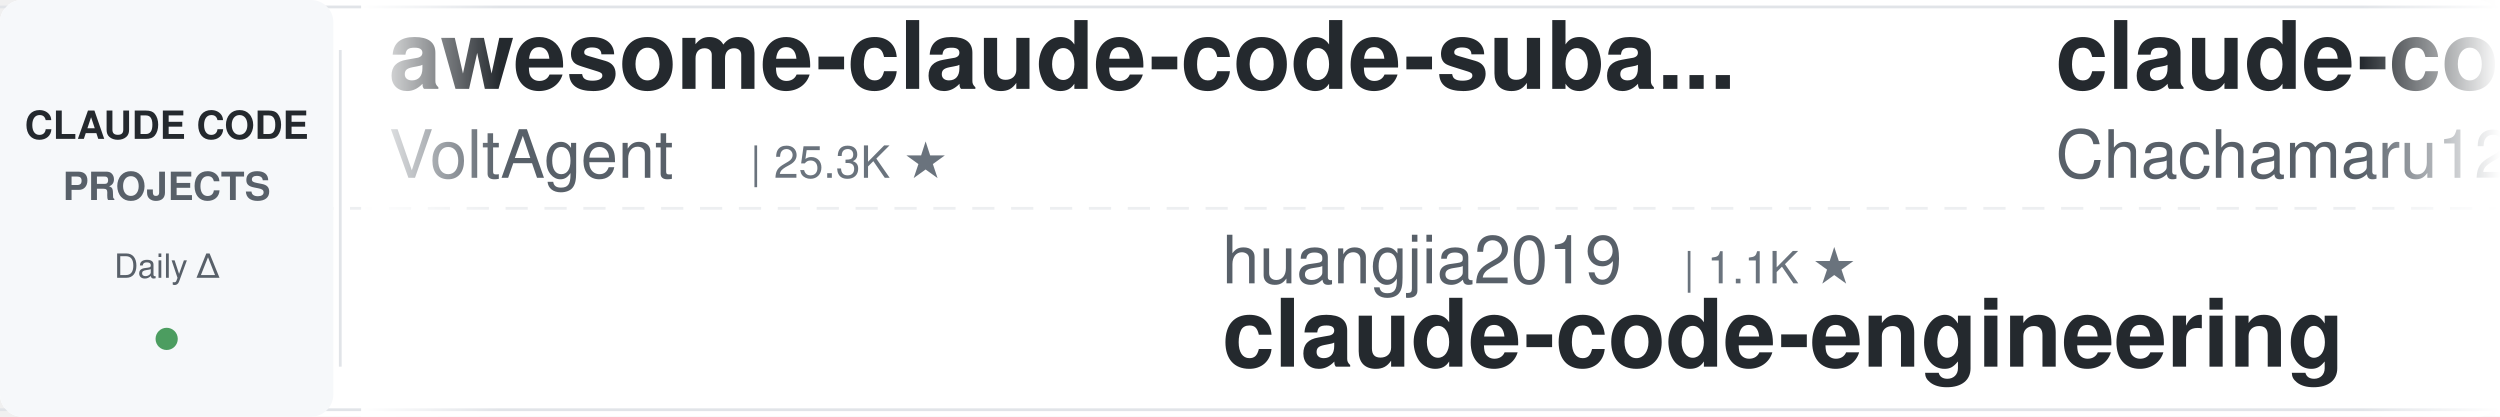
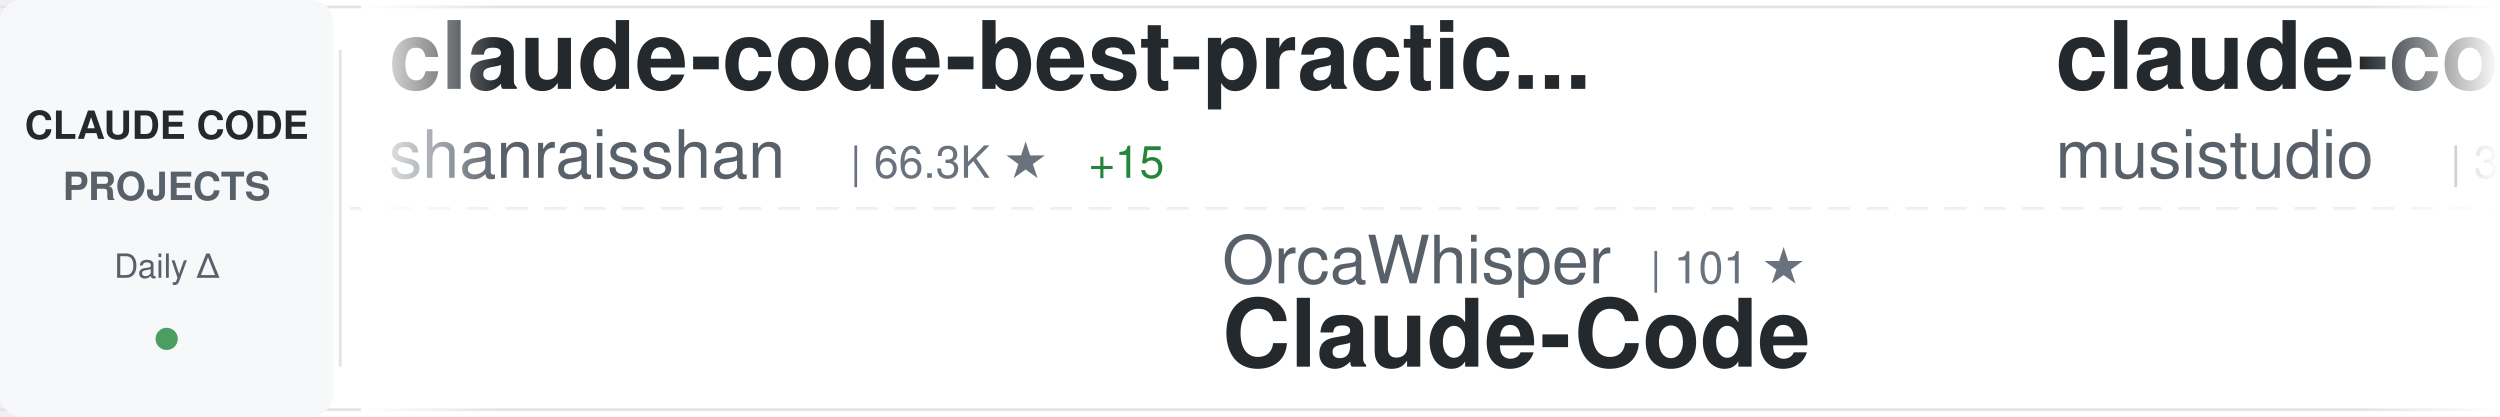
<svg xmlns="http://www.w3.org/2000/svg" width="900" height="150">
  <defs>
    <linearGradient id="awesomeLeftFade" x1="0%" y1="0%" x2="100%" y2="0%">
      <stop offset="0%" style="stop-color:#ffffff;stop-opacity:1" />
      <stop offset="100%" style="stop-color:#ffffff;stop-opacity:0" />
    </linearGradient>
    <linearGradient id="awesomeRightFade" x1="0%" y1="0%" x2="100%" y2="0%">
      <stop offset="0%" style="stop-color:#ffffff;stop-opacity:0" />
      <stop offset="100%" style="stop-color:#ffffff;stop-opacity:1" />
    </linearGradient>
  </defs>
  <rect width="900" height="150" fill="#ffffff" rx="8" />
  <rect x="0" y="2" width="900" height="1" fill="#e1e4e8" />
  <rect x="0" y="147" width="900" height="1" fill="#e1e4e8" />
  <line x1="0" y1="75" x2="900" y2="75" stroke="#e1e4e8" stroke-width="1" stroke-dasharray="8 6" opacity="0.6" />
  <rect x="0" y="0" width="120" height="150" fill="#f6f8fa" rx="8" />
  <text x="60" y="50" font-family="-apple-system, BlinkMacSystemFont, 'Segoe UI', Helvetica, Arial, sans-serif" font-size="14" font-weight="600" fill="#24292e" text-anchor="middle">CLAUDE CODE</text>
  <text x="60" y="72" font-family="-apple-system, BlinkMacSystemFont, 'Segoe UI', Helvetica, Arial, sans-serif" font-size="14" font-weight="600" fill="#586069" text-anchor="middle">PROJECTS</text>
  <text x="60" y="100" font-family="-apple-system, BlinkMacSystemFont, 'Segoe UI', Helvetica, Arial, sans-serif" font-size="12" font-weight="500" fill="#586069" text-anchor="middle">Daily Δ</text>
  <circle cx="60" cy="122" r="4" fill="#22863a" opacity="0.8" />
  <rect x="122" y="18" width="1" height="114" fill="#e1e4e8" />
  <clipPath id="awesomeTickerClip">
    <rect x="130" y="0" width="770" height="150" />
  </clipPath>
  <g clip-path="url(#awesomeTickerClip)">
    <g id="awesomeTickerItems">
      <animateTransform attributeName="transform" attributeType="XML" type="translate" from="0 0" to="-3000 0" dur="54s" repeatCount="indefinite" />
      <g transform="translate(0, 0)">
-         <text x="140" y="32" font-family="-apple-system, BlinkMacSystemFont, 'Segoe UI', Helvetica, Arial, sans-serif" font-size="34" font-weight="600" fill="#24292e">awesome-claude-code-suba...</text>
-         <text x="140" y="64" font-family="-apple-system, BlinkMacSystemFont, 'Segoe UI', Helvetica, Arial, sans-serif" font-size="24" font-weight="400" fill="#586069">VoltAgent</text>
-         <text x="270" y="64" font-family="-apple-system, BlinkMacSystemFont, 'Segoe UI', Helvetica, Arial, sans-serif" font-size="16" font-weight="500" fill="#6a737d">| 25.3K ★</text>
+         <text x="140" y="32" font-family="-apple-system, BlinkMacSystemFont, 'Segoe UI', Helvetica, Arial, sans-serif" font-size="34" font-weight="600" fill="#24292e">claude-code-best-practic...</text>
+         <text x="140" y="64" font-family="-apple-system, BlinkMacSystemFont, 'Segoe UI', Helvetica, Arial, sans-serif" font-size="24" font-weight="400" fill="#586069">shanraisshan</text>
+         <text x="306" y="64" font-family="-apple-system, BlinkMacSystemFont, 'Segoe UI', Helvetica, Arial, sans-serif" font-size="16" font-weight="500" fill="#6a737d">| 66.3K ★</text>
+         <text x="392" y="64" font-family="-apple-system, BlinkMacSystemFont, 'Segoe UI', Helvetica, Arial, sans-serif" font-size="16" font-weight="500" fill="#22863a"> +15</text>
      </g>
      <g transform="translate(300, 0)">
-         <text x="140" y="102" font-family="-apple-system, BlinkMacSystemFont, 'Segoe UI', Helvetica, Arial, sans-serif" font-size="24" font-weight="400" fill="#586069">huangjia2019</text>
-         <text x="306" y="102" font-family="-apple-system, BlinkMacSystemFont, 'Segoe UI', Helvetica, Arial, sans-serif" font-size="16" font-weight="500" fill="#6a737d">| 1.1K ★</text>
-         <text x="140" y="132" font-family="-apple-system, BlinkMacSystemFont, 'Segoe UI', Helvetica, Arial, sans-serif" font-size="34" font-weight="600" fill="#24292e">claude-code-engineering</text>
+         <text x="140" y="102" font-family="-apple-system, BlinkMacSystemFont, 'Segoe UI', Helvetica, Arial, sans-serif" font-size="24" font-weight="400" fill="#586069">OrcaWhisper</text>
+         <text x="294" y="102" font-family="-apple-system, BlinkMacSystemFont, 'Segoe UI', Helvetica, Arial, sans-serif" font-size="16" font-weight="500" fill="#6a737d">| 101 ★</text>
+         <text x="140" y="132" font-family="-apple-system, BlinkMacSystemFont, 'Segoe UI', Helvetica, Arial, sans-serif" font-size="34" font-weight="600" fill="#24292e">Claude-Code</text>
      </g>
      <g transform="translate(600, 0)">
-         <text x="140" y="32" font-family="-apple-system, BlinkMacSystemFont, 'Segoe UI', Helvetica, Arial, sans-serif" font-size="34" font-weight="600" fill="#24292e">claude-code-harness</text>
-         <text x="140" y="64" font-family="-apple-system, BlinkMacSystemFont, 'Segoe UI', Helvetica, Arial, sans-serif" font-size="24" font-weight="400" fill="#586069">Chachamaru127</text>
-         <text x="318" y="64" font-family="-apple-system, BlinkMacSystemFont, 'Segoe UI', Helvetica, Arial, sans-serif" font-size="16" font-weight="500" fill="#6a737d">| 3.1K ★</text>
+         <text x="140" y="32" font-family="-apple-system, BlinkMacSystemFont, 'Segoe UI', Helvetica, Arial, sans-serif" font-size="34" font-weight="600" fill="#24292e">claude-code-router</text>
+         <text x="140" y="64" font-family="-apple-system, BlinkMacSystemFont, 'Segoe UI', Helvetica, Arial, sans-serif" font-size="24" font-weight="400" fill="#586069">musistudio</text>
+         <text x="282" y="64" font-family="-apple-system, BlinkMacSystemFont, 'Segoe UI', Helvetica, Arial, sans-serif" font-size="16" font-weight="500" fill="#6a737d">| 37.4K ★</text>
+         <text x="368" y="64" font-family="-apple-system, BlinkMacSystemFont, 'Segoe UI', Helvetica, Arial, sans-serif" font-size="16" font-weight="500" fill="#22863a"> +1</text>
      </g>
      <g transform="translate(900, 0)">
-         <text x="140" y="102" font-family="-apple-system, BlinkMacSystemFont, 'Segoe UI', Helvetica, Arial, sans-serif" font-size="24" font-weight="400" fill="#586069">Donchitos</text>
-         <text x="270" y="102" font-family="-apple-system, BlinkMacSystemFont, 'Segoe UI', Helvetica, Arial, sans-serif" font-size="16" font-weight="500" fill="#6a737d">| 25.4K ★</text>
-         <text x="356" y="102" font-family="-apple-system, BlinkMacSystemFont, 'Segoe UI', Helvetica, Arial, sans-serif" font-size="16" font-weight="500" fill="#22863a"> +3</text>
-         <text x="140" y="132" font-family="-apple-system, BlinkMacSystemFont, 'Segoe UI', Helvetica, Arial, sans-serif" font-size="34" font-weight="600" fill="#24292e">Claude-Code-Game-Studios</text>
-       </g>
-       <g transform="translate(1200, 0)">
-         <text x="140" y="32" font-family="-apple-system, BlinkMacSystemFont, 'Segoe UI', Helvetica, Arial, sans-serif" font-size="34" font-weight="600" fill="#24292e">ECC</text>
-         <text x="140" y="64" font-family="-apple-system, BlinkMacSystemFont, 'Segoe UI', Helvetica, Arial, sans-serif" font-size="24" font-weight="400" fill="#586069">affaan-m</text>
-         <text x="258" y="64" font-family="-apple-system, BlinkMacSystemFont, 'Segoe UI', Helvetica, Arial, sans-serif" font-size="16" font-weight="500" fill="#6a737d">| 267.0K ★</text>
-         <text x="353" y="64" font-family="-apple-system, BlinkMacSystemFont, 'Segoe UI', Helvetica, Arial, sans-serif" font-size="16" font-weight="500" fill="#22863a"> +76</text>
-       </g>
-       <g transform="translate(1500, 0)">
-         <text x="140" y="102" font-family="-apple-system, BlinkMacSystemFont, 'Segoe UI', Helvetica, Arial, sans-serif" font-size="24" font-weight="400" fill="#586069">AprilNEA</text>
-         <text x="258" y="102" font-family="-apple-system, BlinkMacSystemFont, 'Segoe UI', Helvetica, Arial, sans-serif" font-size="16" font-weight="500" fill="#6a737d">| 391 ★</text>
-         <text x="140" y="132" font-family="-apple-system, BlinkMacSystemFont, 'Segoe UI', Helvetica, Arial, sans-serif" font-size="34" font-weight="600" fill="#24292e">claude-code-source</text>
-       </g>
-       <g transform="translate(1800, 0)">
-         <text x="140" y="32" font-family="-apple-system, BlinkMacSystemFont, 'Segoe UI', Helvetica, Arial, sans-serif" font-size="34" font-weight="600" fill="#24292e">claude_code_src</text>
-         <text x="140" y="64" font-family="-apple-system, BlinkMacSystemFont, 'Segoe UI', Helvetica, Arial, sans-serif" font-size="24" font-weight="400" fill="#586069">ponponon</text>
-         <text x="258" y="64" font-family="-apple-system, BlinkMacSystemFont, 'Segoe UI', Helvetica, Arial, sans-serif" font-size="16" font-weight="500" fill="#6a737d">| 2.3K ★</text>
-       </g>
-       <g transform="translate(2100, 0)">
-         <text x="140" y="102" font-family="-apple-system, BlinkMacSystemFont, 'Segoe UI', Helvetica, Arial, sans-serif" font-size="24" font-weight="400" fill="#586069">techjarves</text>
-         <text x="282" y="102" font-family="-apple-system, BlinkMacSystemFont, 'Segoe UI', Helvetica, Arial, sans-serif" font-size="16" font-weight="500" fill="#6a737d">| 1.5K ★</text>
-         <text x="140" y="132" font-family="-apple-system, BlinkMacSystemFont, 'Segoe UI', Helvetica, Arial, sans-serif" font-size="34" font-weight="600" fill="#24292e">ClaudeCode-Portable</text>
-       </g>
-       <g transform="translate(2400, 0)">
-         <text x="140" y="32" font-family="-apple-system, BlinkMacSystemFont, 'Segoe UI', Helvetica, Arial, sans-serif" font-size="34" font-weight="600" fill="#24292e">edmunds-claude-code</text>
-         <text x="140" y="64" font-family="-apple-system, BlinkMacSystemFont, 'Segoe UI', Helvetica, Arial, sans-serif" font-size="24" font-weight="400" fill="#586069">edmund-io</text>
-         <text x="270" y="64" font-family="-apple-system, BlinkMacSystemFont, 'Segoe UI', Helvetica, Arial, sans-serif" font-size="16" font-weight="500" fill="#6a737d">| 1.5K ★</text>
-       </g>
-       <g transform="translate(2700, 0)">
        <text x="140" y="102" font-family="-apple-system, BlinkMacSystemFont, 'Segoe UI', Helvetica, Arial, sans-serif" font-size="24" font-weight="400" fill="#586069">KPR111</text>
        <text x="234" y="102" font-family="-apple-system, BlinkMacSystemFont, 'Segoe UI', Helvetica, Arial, sans-serif" font-size="16" font-weight="500" fill="#6a737d">| 18 ★</text>
        <text x="140" y="132" font-family="-apple-system, BlinkMacSystemFont, 'Segoe UI', Helvetica, Arial, sans-serif" font-size="34" font-weight="600" fill="#24292e">Claude-Code</text>
      </g>
+       <g transform="translate(1200, 0)">
+         <text x="140" y="32" font-family="-apple-system, BlinkMacSystemFont, 'Segoe UI', Helvetica, Arial, sans-serif" font-size="34" font-weight="600" fill="#24292e">claude-code-tudou</text>
+         <text x="140" y="64" font-family="-apple-system, BlinkMacSystemFont, 'Segoe UI', Helvetica, Arial, sans-serif" font-size="24" font-weight="400" fill="#586069">AICoderTudou</text>
+         <text x="306" y="64" font-family="-apple-system, BlinkMacSystemFont, 'Segoe UI', Helvetica, Arial, sans-serif" font-size="16" font-weight="500" fill="#6a737d">| 494 ★</text>
+       </g>
+       <g transform="translate(1500, 0)">
+         <text x="140" y="102" font-family="-apple-system, BlinkMacSystemFont, 'Segoe UI', Helvetica, Arial, sans-serif" font-size="24" font-weight="400" fill="#586069">anthropics</text>
+         <text x="282" y="102" font-family="-apple-system, BlinkMacSystemFont, 'Segoe UI', Helvetica, Arial, sans-serif" font-size="16" font-weight="500" fill="#6a737d">| 178.0K ★</text>
+         <text x="377" y="102" font-family="-apple-system, BlinkMacSystemFont, 'Segoe UI', Helvetica, Arial, sans-serif" font-size="16" font-weight="500" fill="#22863a"> +21</text>
+         <text x="140" y="132" font-family="-apple-system, BlinkMacSystemFont, 'Segoe UI', Helvetica, Arial, sans-serif" font-size="34" font-weight="600" fill="#24292e">skills</text>
+       </g>
+       <g transform="translate(1800, 0)">
+         <text x="140" y="32" font-family="-apple-system, BlinkMacSystemFont, 'Segoe UI', Helvetica, Arial, sans-serif" font-size="34" font-weight="600" fill="#24292e">claude-code-rust</text>
+         <text x="140" y="64" font-family="-apple-system, BlinkMacSystemFont, 'Segoe UI', Helvetica, Arial, sans-serif" font-size="24" font-weight="400" fill="#586069">lorryjovens-hub</text>
+         <text x="342" y="64" font-family="-apple-system, BlinkMacSystemFont, 'Segoe UI', Helvetica, Arial, sans-serif" font-size="16" font-weight="500" fill="#6a737d">| 1.7K ★</text>
+         <text x="419" y="64" font-family="-apple-system, BlinkMacSystemFont, 'Segoe UI', Helvetica, Arial, sans-serif" font-size="16" font-weight="500" fill="#22863a"> +1</text>
+       </g>
+       <g transform="translate(2100, 0)">
+         <text x="140" y="102" font-family="-apple-system, BlinkMacSystemFont, 'Segoe UI', Helvetica, Arial, sans-serif" font-size="24" font-weight="400" fill="#586069">https-deeplearning-ai</text>
+         <text x="414" y="102" font-family="-apple-system, BlinkMacSystemFont, 'Segoe UI', Helvetica, Arial, sans-serif" font-size="16" font-weight="500" fill="#6a737d">| 554 ★</text>
+         <text x="140" y="132" font-family="-apple-system, BlinkMacSystemFont, 'Segoe UI', Helvetica, Arial, sans-serif" font-size="34" font-weight="600" fill="#24292e">sc-claude-code-files</text>
+       </g>
+       <g transform="translate(2400, 0)">
+         <text x="140" y="32" font-family="-apple-system, BlinkMacSystemFont, 'Segoe UI', Helvetica, Arial, sans-serif" font-size="34" font-weight="600" fill="#24292e">claude-code-source</text>
+         <text x="140" y="64" font-family="-apple-system, BlinkMacSystemFont, 'Segoe UI', Helvetica, Arial, sans-serif" font-size="24" font-weight="400" fill="#586069">JrCx7scC</text>
+         <text x="258" y="64" font-family="-apple-system, BlinkMacSystemFont, 'Segoe UI', Helvetica, Arial, sans-serif" font-size="16" font-weight="500" fill="#6a737d">| 376 ★</text>
+       </g>
+       <g transform="translate(2700, 0)">
+         <text x="140" y="102" font-family="-apple-system, BlinkMacSystemFont, 'Segoe UI', Helvetica, Arial, sans-serif" font-size="24" font-weight="400" fill="#586069">ding113</text>
+         <text x="246" y="102" font-family="-apple-system, BlinkMacSystemFont, 'Segoe UI', Helvetica, Arial, sans-serif" font-size="16" font-weight="500" fill="#6a737d">| 3.4K ★</text>
+         <text x="140" y="132" font-family="-apple-system, BlinkMacSystemFont, 'Segoe UI', Helvetica, Arial, sans-serif" font-size="34" font-weight="600" fill="#24292e">claude-code-hub</text>
+       </g>
      <g transform="translate(3000, 0)">
-         <text x="140" y="32" font-family="-apple-system, BlinkMacSystemFont, 'Segoe UI', Helvetica, Arial, sans-serif" font-size="34" font-weight="600" fill="#24292e">awesome-claude-code-suba...</text>
-         <text x="140" y="64" font-family="-apple-system, BlinkMacSystemFont, 'Segoe UI', Helvetica, Arial, sans-serif" font-size="24" font-weight="400" fill="#586069">VoltAgent</text>
-         <text x="270" y="64" font-family="-apple-system, BlinkMacSystemFont, 'Segoe UI', Helvetica, Arial, sans-serif" font-size="16" font-weight="500" fill="#6a737d">| 25.3K ★</text>
+         <text x="140" y="32" font-family="-apple-system, BlinkMacSystemFont, 'Segoe UI', Helvetica, Arial, sans-serif" font-size="34" font-weight="600" fill="#24292e">claude-code-best-practic...</text>
+         <text x="140" y="64" font-family="-apple-system, BlinkMacSystemFont, 'Segoe UI', Helvetica, Arial, sans-serif" font-size="24" font-weight="400" fill="#586069">shanraisshan</text>
+         <text x="306" y="64" font-family="-apple-system, BlinkMacSystemFont, 'Segoe UI', Helvetica, Arial, sans-serif" font-size="16" font-weight="500" fill="#6a737d">| 66.3K ★</text>
+         <text x="392" y="64" font-family="-apple-system, BlinkMacSystemFont, 'Segoe UI', Helvetica, Arial, sans-serif" font-size="16" font-weight="500" fill="#22863a"> +15</text>
      </g>
      <g transform="translate(3300, 0)">
-         <text x="140" y="102" font-family="-apple-system, BlinkMacSystemFont, 'Segoe UI', Helvetica, Arial, sans-serif" font-size="24" font-weight="400" fill="#586069">huangjia2019</text>
-         <text x="306" y="102" font-family="-apple-system, BlinkMacSystemFont, 'Segoe UI', Helvetica, Arial, sans-serif" font-size="16" font-weight="500" fill="#6a737d">| 1.1K ★</text>
-         <text x="140" y="132" font-family="-apple-system, BlinkMacSystemFont, 'Segoe UI', Helvetica, Arial, sans-serif" font-size="34" font-weight="600" fill="#24292e">claude-code-engineering</text>
+         <text x="140" y="102" font-family="-apple-system, BlinkMacSystemFont, 'Segoe UI', Helvetica, Arial, sans-serif" font-size="24" font-weight="400" fill="#586069">OrcaWhisper</text>
+         <text x="294" y="102" font-family="-apple-system, BlinkMacSystemFont, 'Segoe UI', Helvetica, Arial, sans-serif" font-size="16" font-weight="500" fill="#6a737d">| 101 ★</text>
+         <text x="140" y="132" font-family="-apple-system, BlinkMacSystemFont, 'Segoe UI', Helvetica, Arial, sans-serif" font-size="34" font-weight="600" fill="#24292e">Claude-Code</text>
      </g>
      <g transform="translate(3600, 0)">
-         <text x="140" y="32" font-family="-apple-system, BlinkMacSystemFont, 'Segoe UI', Helvetica, Arial, sans-serif" font-size="34" font-weight="600" fill="#24292e">claude-code-harness</text>
-         <text x="140" y="64" font-family="-apple-system, BlinkMacSystemFont, 'Segoe UI', Helvetica, Arial, sans-serif" font-size="24" font-weight="400" fill="#586069">Chachamaru127</text>
-         <text x="318" y="64" font-family="-apple-system, BlinkMacSystemFont, 'Segoe UI', Helvetica, Arial, sans-serif" font-size="16" font-weight="500" fill="#6a737d">| 3.1K ★</text>
+         <text x="140" y="32" font-family="-apple-system, BlinkMacSystemFont, 'Segoe UI', Helvetica, Arial, sans-serif" font-size="34" font-weight="600" fill="#24292e">claude-code-router</text>
+         <text x="140" y="64" font-family="-apple-system, BlinkMacSystemFont, 'Segoe UI', Helvetica, Arial, sans-serif" font-size="24" font-weight="400" fill="#586069">musistudio</text>
+         <text x="282" y="64" font-family="-apple-system, BlinkMacSystemFont, 'Segoe UI', Helvetica, Arial, sans-serif" font-size="16" font-weight="500" fill="#6a737d">| 37.4K ★</text>
+         <text x="368" y="64" font-family="-apple-system, BlinkMacSystemFont, 'Segoe UI', Helvetica, Arial, sans-serif" font-size="16" font-weight="500" fill="#22863a"> +1</text>
      </g>
      <g transform="translate(3900, 0)">
-         <text x="140" y="102" font-family="-apple-system, BlinkMacSystemFont, 'Segoe UI', Helvetica, Arial, sans-serif" font-size="24" font-weight="400" fill="#586069">Donchitos</text>
-         <text x="270" y="102" font-family="-apple-system, BlinkMacSystemFont, 'Segoe UI', Helvetica, Arial, sans-serif" font-size="16" font-weight="500" fill="#6a737d">| 25.4K ★</text>
-         <text x="356" y="102" font-family="-apple-system, BlinkMacSystemFont, 'Segoe UI', Helvetica, Arial, sans-serif" font-size="16" font-weight="500" fill="#22863a"> +3</text>
-         <text x="140" y="132" font-family="-apple-system, BlinkMacSystemFont, 'Segoe UI', Helvetica, Arial, sans-serif" font-size="34" font-weight="600" fill="#24292e">Claude-Code-Game-Studios</text>
+         <text x="140" y="102" font-family="-apple-system, BlinkMacSystemFont, 'Segoe UI', Helvetica, Arial, sans-serif" font-size="24" font-weight="400" fill="#586069">KPR111</text>
+         <text x="234" y="102" font-family="-apple-system, BlinkMacSystemFont, 'Segoe UI', Helvetica, Arial, sans-serif" font-size="16" font-weight="500" fill="#6a737d">| 18 ★</text>
+         <text x="140" y="132" font-family="-apple-system, BlinkMacSystemFont, 'Segoe UI', Helvetica, Arial, sans-serif" font-size="34" font-weight="600" fill="#24292e">Claude-Code</text>
      </g>
    </g>
  </g>
  <rect x="130" y="0" width="50" height="150" fill="url(#awesomeLeftFade)" />
  <rect x="850" y="0" width="50" height="150" fill="url(#awesomeRightFade)" />
</svg>
